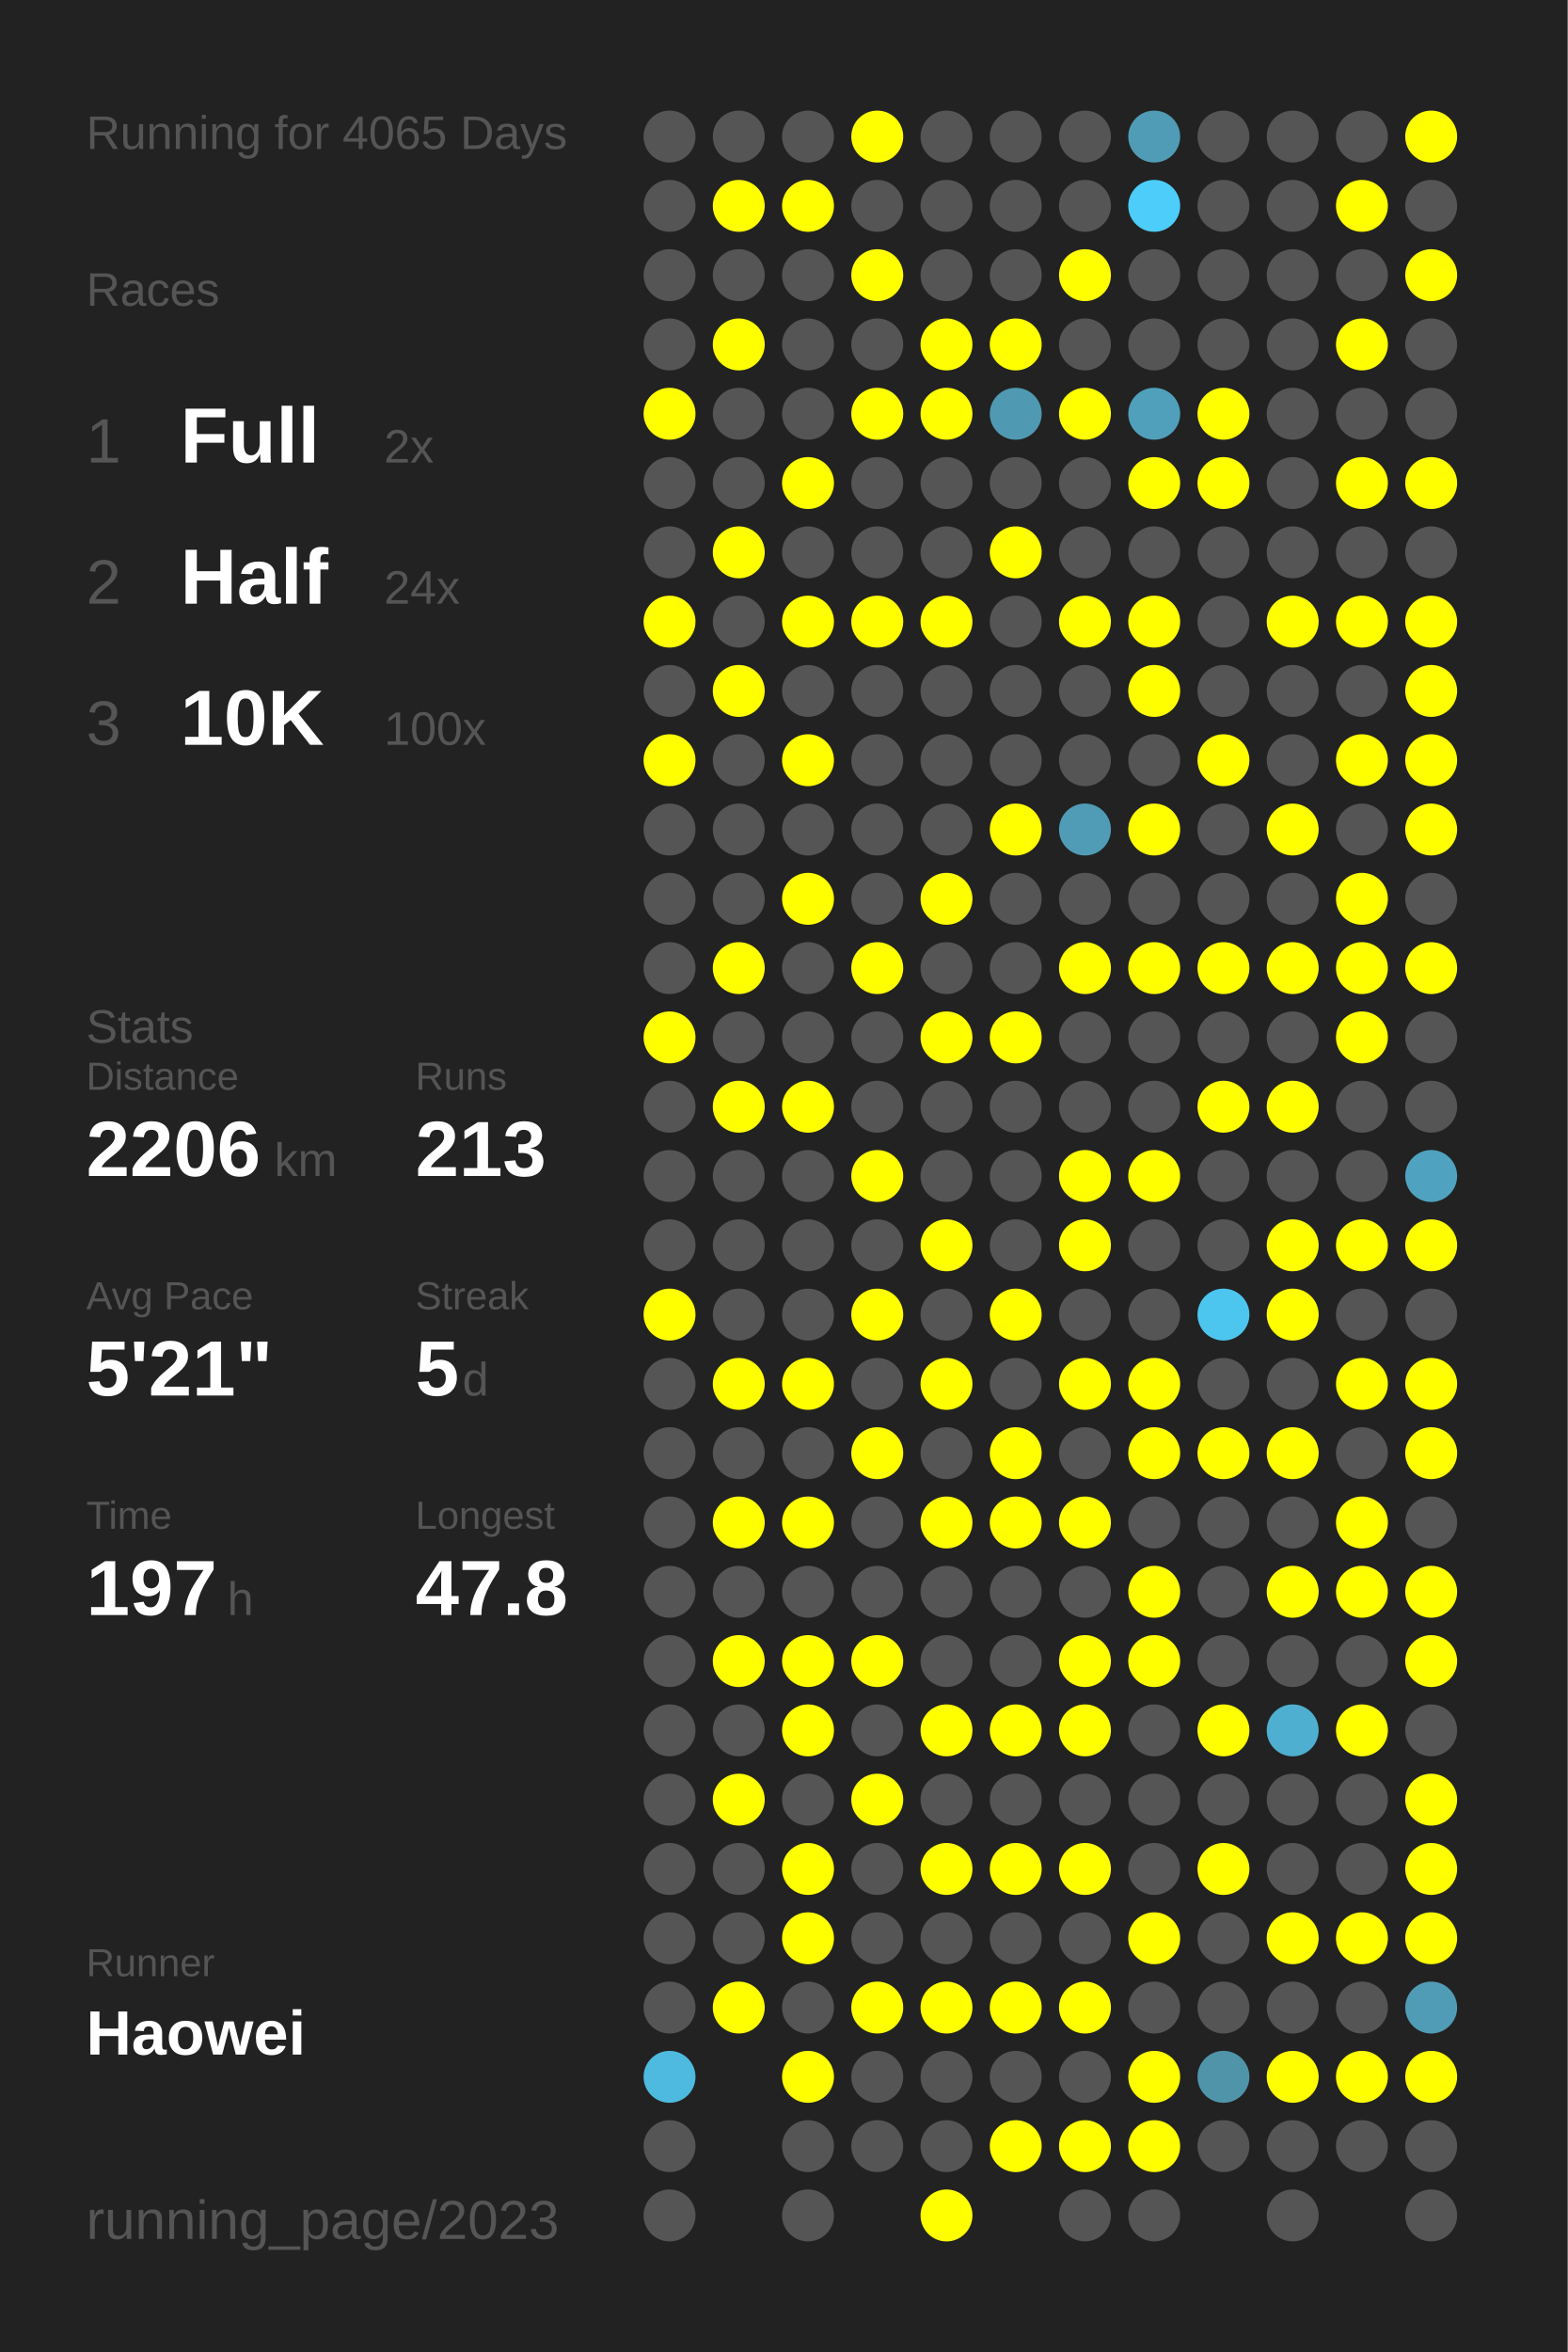
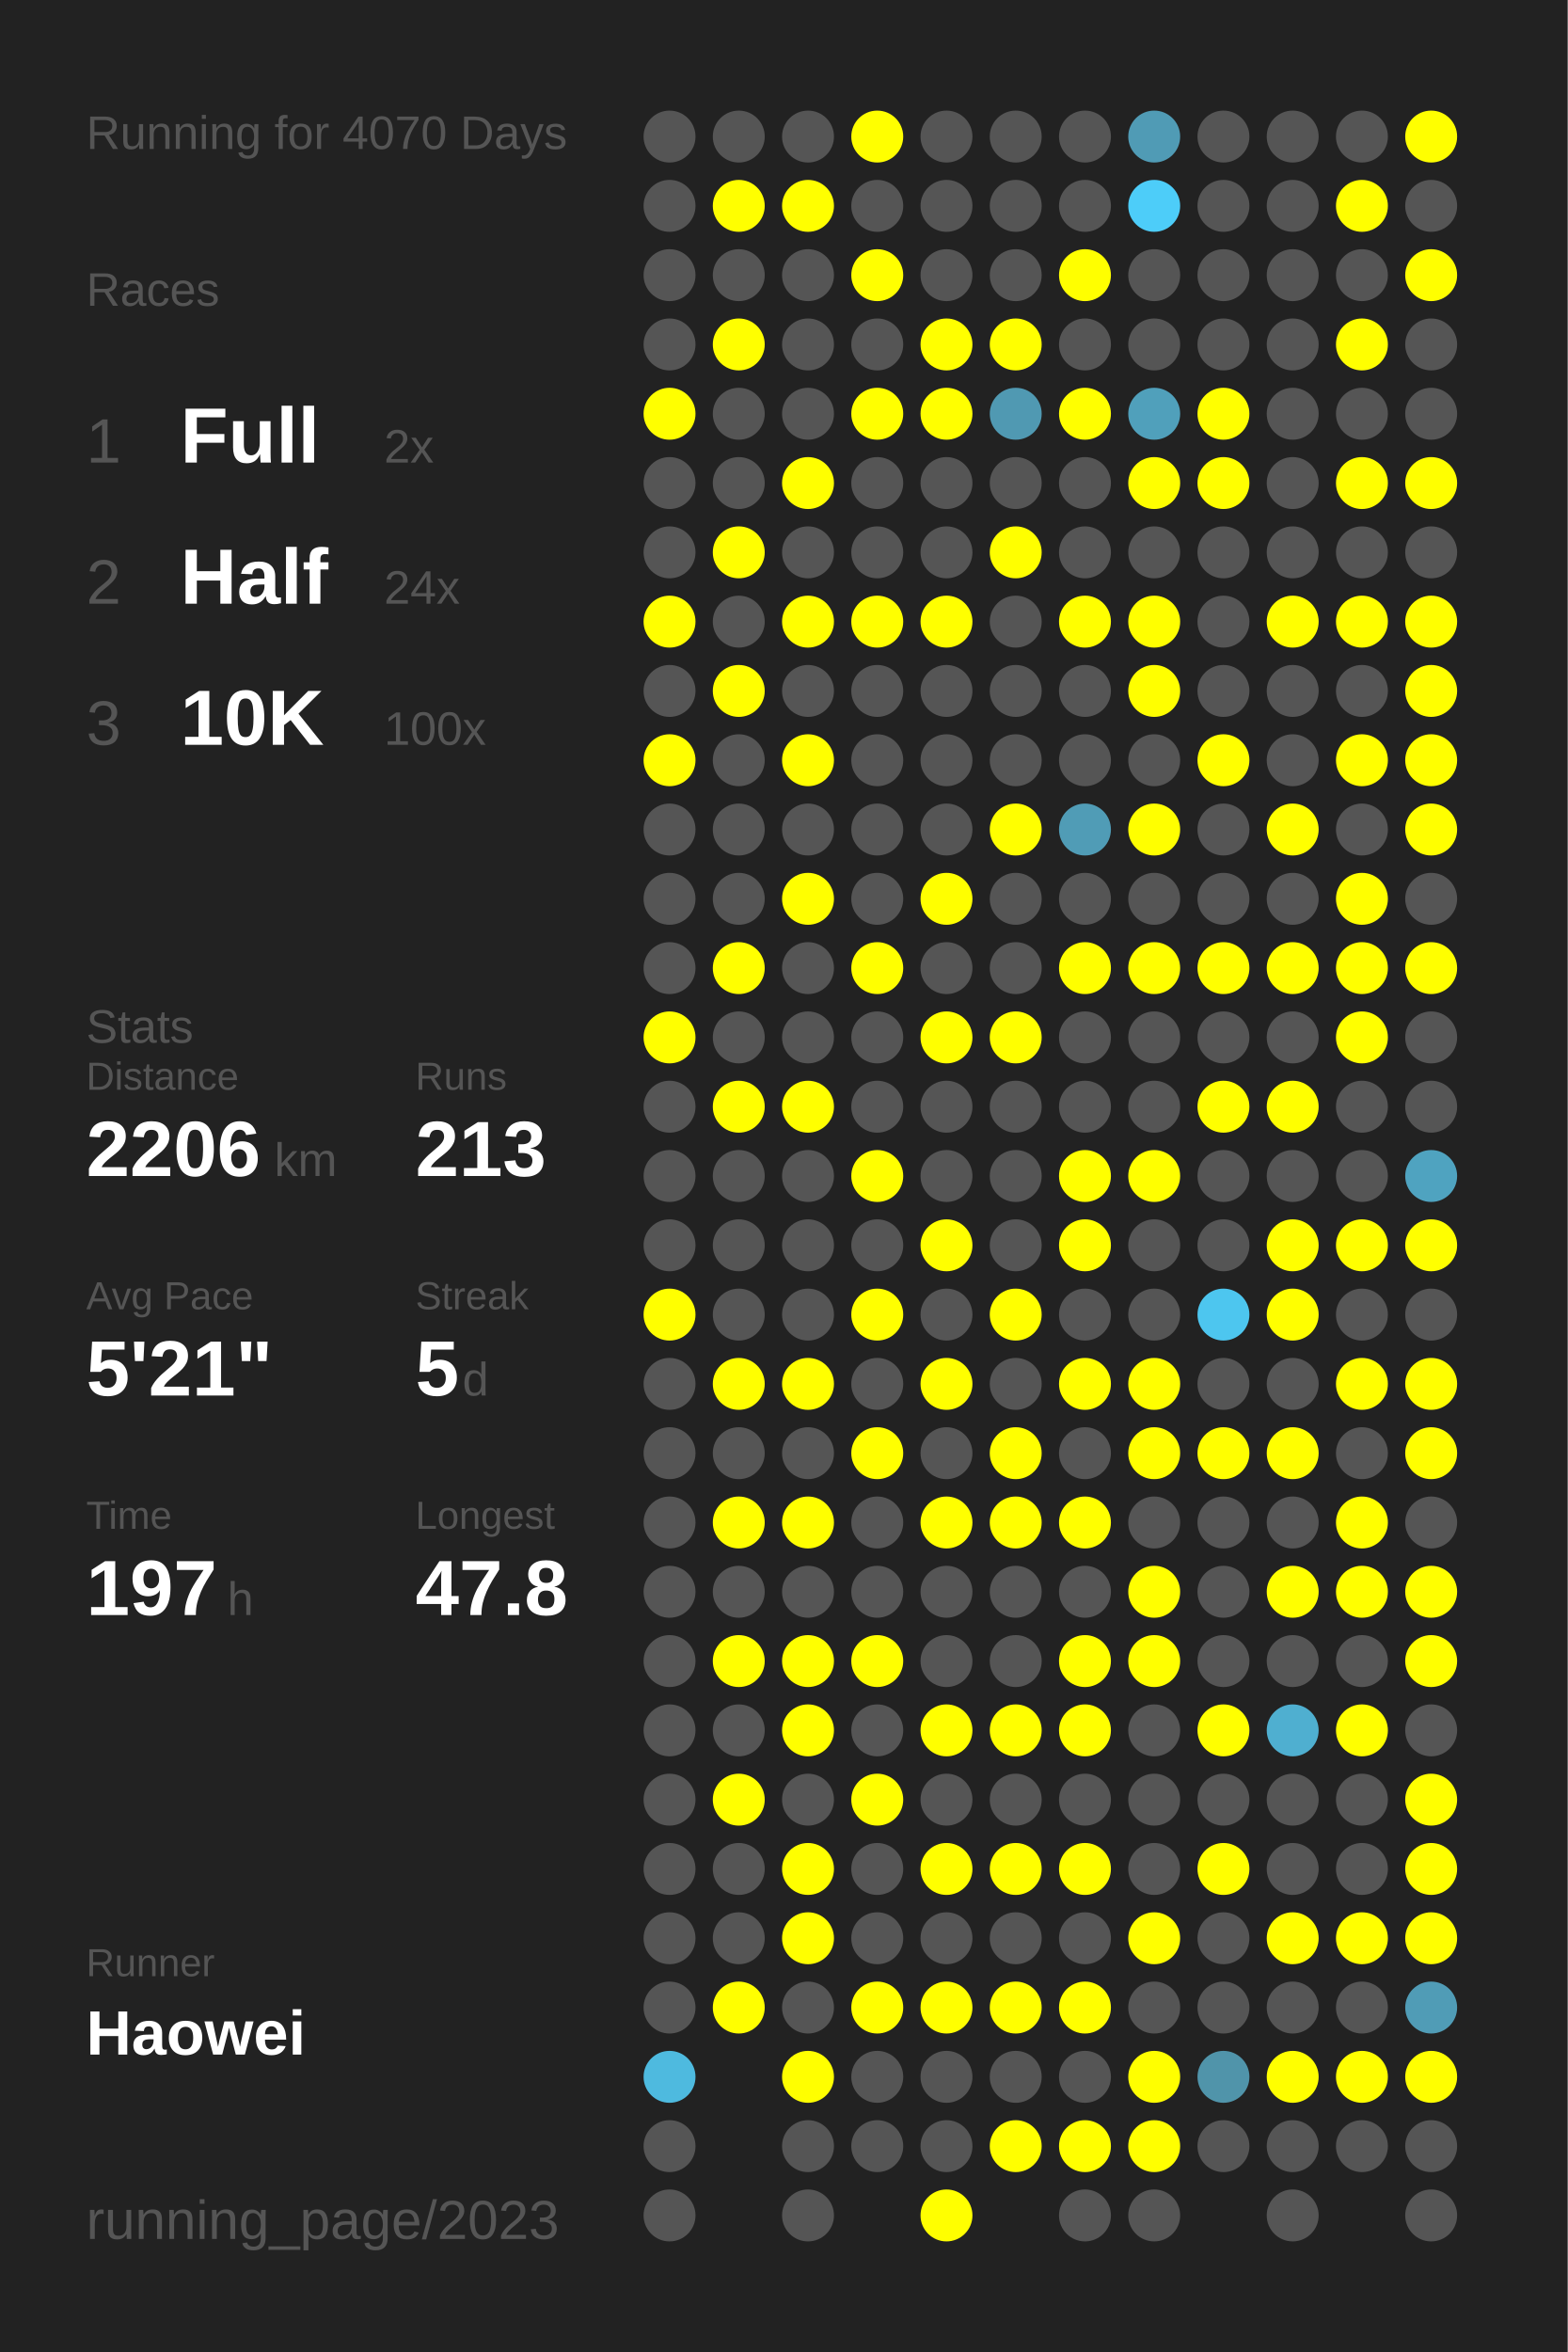
<svg xmlns="http://www.w3.org/2000/svg" baseProfile="full" height="300mm" version="1.1" viewBox="0,0,200,300" width="200mm">
  <defs />
  <rect fill="#222222" height="300" width="200" x="0" y="0" />
-   <text fill="#555555" style="font-size:6px; font-family:Arial;" x="11" y="19">Running for 4065 Days</text>
+   <text fill="#555555" style="font-size:6px; font-family:Arial;" x="11" y="19">Running for 4070 Days</text>
  <text fill="#555555" style="font-size:6px; font-family:Arial;" x="11" y="39">Races</text>
  <text fill="#555555" style="font-size:8px; font-family:Arial;" x="11" y="59">1</text>
  <text fill="#FFFFFF" style="font-size:10px; font-family:Arial; font-weight:bold;" x="23" y="59">Full</text>
  <text fill="#555555" style="font-size:6px; font-family:Arial;" x="49" y="59">2x</text>
  <text fill="#555555" style="font-size:8px; font-family:Arial;" x="11" y="77">2</text>
  <text fill="#FFFFFF" style="font-size:10px; font-family:Arial; font-weight:bold;" x="23" y="77">Half</text>
  <text fill="#555555" style="font-size:6px; font-family:Arial;" x="49" y="77">24x</text>
  <text fill="#555555" style="font-size:8px; font-family:Arial;" x="11" y="95">3</text>
  <text fill="#FFFFFF" style="font-size:10px; font-family:Arial; font-weight:bold;" x="23" y="95">10K</text>
  <text fill="#555555" style="font-size:6px; font-family:Arial;" x="49" y="95">100x</text>
  <text fill="#555555" style="font-size:6px; font-family:Arial;" x="11" y="133">Stats</text>
  <text fill="#555555" style="font-size:5px; font-family:Arial;" x="11" y="139">Distance</text>
  <text fill="#FFFFFF" style="font-size:10px; font-family:Arial; font-weight:bold;" x="11" y="150">2206</text>
  <text fill="#555555" style="font-size:6px; font-family:Arial;" x="35" y="150">km</text>
  <text fill="#555555" style="font-size:5px; font-family:Arial;" x="53" y="139">Runs</text>
  <text fill="#FFFFFF" style="font-size:10px; font-family:Arial; font-weight:bold;" x="53" y="150">213</text>
  <text fill="#555555" style="font-size:5px; font-family:Arial;" x="11" y="167">Avg Pace</text>
  <text fill="#FFFFFF" style="font-size:10px; font-family:Arial; font-weight:bold;" x="11" y="178">5'21"</text>
  <text fill="#555555" style="font-size:5px; font-family:Arial;" x="53" y="167">Streak</text>
  <text fill="#FFFFFF" style="font-size:10px; font-family:Arial; font-weight:bold;" x="53" y="178">5</text>
  <text fill="#555555" style="font-size:6px; font-family:Arial;" x="59" y="178">d</text>
  <text fill="#555555" style="font-size:5px; font-family:Arial;" x="11" y="195">Time</text>
  <text fill="#FFFFFF" style="font-size:10px; font-family:Arial; font-weight:bold;" x="11" y="206">197</text>
  <text fill="#555555" style="font-size:6px; font-family:Arial;" x="29" y="206">h</text>
  <text fill="#555555" style="font-size:5px; font-family:Arial;" x="53" y="195">Longest</text>
  <text fill="#FFFFFF" style="font-size:10px; font-family:Arial; font-weight:bold;" x="53" y="206">47.8</text>
  <text fill="#555555" style="font-size:5px; font-family:Arial;" x="11" y="252.065">Runner</text>
  <text fill="#FFFFFF" style="font-size:8px; font-family:Arial; font-weight:bold;" x="11" y="262.065">Haowei</text>
  <text fill="#555555" style="font-size:7px; font-family:Arial;" x="11" y="285.581">running_page/2023</text>
  <circle cx="85.417" cy="17.419" fill="#555555" r="3.312" />
  <circle cx="85.417" cy="26.258" fill="#555555" r="3.312" />
  <circle cx="85.417" cy="35.097" fill="#555555" r="3.312" />
  <circle cx="85.417" cy="43.935" fill="#555555" r="3.312" />
  <circle cx="85.417" cy="52.774" fill="#FFFF00" r="3.312" />
  <circle cx="85.417" cy="61.613" fill="#555555" r="3.312" />
  <circle cx="85.417" cy="70.452" fill="#555555" r="3.312" />
  <circle cx="85.417" cy="79.29" fill="#FFFF00" r="3.312" />
  <circle cx="85.417" cy="88.129" fill="#555555" r="3.312" />
  <circle cx="85.417" cy="96.968" fill="#FFFF00" r="3.312" />
  <circle cx="85.417" cy="105.806" fill="#555555" r="3.312" />
  <circle cx="85.417" cy="114.645" fill="#555555" r="3.312" />
  <circle cx="85.417" cy="123.484" fill="#555555" r="3.312" />
  <circle cx="85.417" cy="132.323" fill="#FFFF00" r="3.312" />
  <circle cx="85.417" cy="141.161" fill="#555555" r="3.312" />
  <circle cx="85.417" cy="150" fill="#555555" r="3.312" />
  <circle cx="85.417" cy="158.839" fill="#555555" r="3.312" />
  <circle cx="85.417" cy="167.677" fill="#FFFF00" r="3.312" />
  <circle cx="85.417" cy="176.516" fill="#555555" r="3.312" />
  <circle cx="85.417" cy="185.355" fill="#555555" r="3.312" />
  <circle cx="85.417" cy="194.194" fill="#555555" r="3.312" />
  <circle cx="85.417" cy="203.032" fill="#555555" r="3.312" />
  <circle cx="85.417" cy="211.871" fill="#555555" r="3.312" />
  <circle cx="85.417" cy="220.71" fill="#555555" r="3.312" />
  <circle cx="85.417" cy="229.548" fill="#555555" r="3.312" />
  <circle cx="85.417" cy="238.387" fill="#555555" r="3.312" />
  <circle cx="85.417" cy="247.226" fill="#555555" r="3.312" />
  <circle cx="85.417" cy="256.065" fill="#555555" r="3.312" />
  <circle cx="85.417" cy="264.903" fill="#4ebadf" r="3.312" />
  <circle cx="85.417" cy="273.742" fill="#555555" r="3.312" />
  <circle cx="85.417" cy="282.581" fill="#555555" r="3.312" />
  <circle cx="94.25" cy="17.419" fill="#555555" r="3.312" />
  <circle cx="94.25" cy="26.258" fill="#FFFF00" r="3.312" />
  <circle cx="94.25" cy="35.097" fill="#555555" r="3.312" />
  <circle cx="94.25" cy="43.935" fill="#FFFF00" r="3.312" />
  <circle cx="94.25" cy="52.774" fill="#555555" r="3.312" />
  <circle cx="94.25" cy="61.613" fill="#555555" r="3.312" />
  <circle cx="94.25" cy="70.452" fill="#FFFF00" r="3.312" />
  <circle cx="94.25" cy="79.29" fill="#555555" r="3.312" />
  <circle cx="94.25" cy="88.129" fill="#FFFF00" r="3.312" />
  <circle cx="94.25" cy="96.968" fill="#555555" r="3.312" />
  <circle cx="94.25" cy="105.806" fill="#555555" r="3.312" />
  <circle cx="94.25" cy="114.645" fill="#555555" r="3.312" />
  <circle cx="94.25" cy="123.484" fill="#FFFF00" r="3.312" />
  <circle cx="94.25" cy="132.323" fill="#555555" r="3.312" />
  <circle cx="94.25" cy="141.161" fill="#FFFF00" r="3.312" />
  <circle cx="94.25" cy="150" fill="#555555" r="3.312" />
  <circle cx="94.25" cy="158.839" fill="#555555" r="3.312" />
  <circle cx="94.25" cy="167.677" fill="#555555" r="3.312" />
  <circle cx="94.25" cy="176.516" fill="#FFFF00" r="3.312" />
  <circle cx="94.25" cy="185.355" fill="#555555" r="3.312" />
  <circle cx="94.25" cy="194.194" fill="#FFFF00" r="3.312" />
  <circle cx="94.25" cy="203.032" fill="#555555" r="3.312" />
  <circle cx="94.25" cy="211.871" fill="#FFFF00" r="3.312" />
  <circle cx="94.25" cy="220.71" fill="#555555" r="3.312" />
  <circle cx="94.25" cy="229.548" fill="#FFFF00" r="3.312" />
  <circle cx="94.25" cy="238.387" fill="#555555" r="3.312" />
  <circle cx="94.25" cy="247.226" fill="#555555" r="3.312" />
  <circle cx="94.25" cy="256.065" fill="#FFFF00" r="3.312" />
  <circle cx="103.083" cy="17.419" fill="#555555" r="3.312" />
  <circle cx="103.083" cy="26.258" fill="#FFFF00" r="3.312" />
  <circle cx="103.083" cy="35.097" fill="#555555" r="3.312" />
  <circle cx="103.083" cy="43.935" fill="#555555" r="3.312" />
  <circle cx="103.083" cy="52.774" fill="#555555" r="3.312" />
  <circle cx="103.083" cy="61.613" fill="#FFFF00" r="3.312" />
  <circle cx="103.083" cy="70.452" fill="#555555" r="3.312" />
  <circle cx="103.083" cy="79.29" fill="#FFFF00" r="3.312" />
  <circle cx="103.083" cy="88.129" fill="#555555" r="3.312" />
  <circle cx="103.083" cy="96.968" fill="#FFFF00" r="3.312" />
  <circle cx="103.083" cy="105.806" fill="#555555" r="3.312" />
  <circle cx="103.083" cy="114.645" fill="#FFFF00" r="3.312" />
  <circle cx="103.083" cy="123.484" fill="#555555" r="3.312" />
  <circle cx="103.083" cy="132.323" fill="#555555" r="3.312" />
  <circle cx="103.083" cy="141.161" fill="#FFFF00" r="3.312" />
  <circle cx="103.083" cy="150" fill="#555555" r="3.312" />
  <circle cx="103.083" cy="158.839" fill="#555555" r="3.312" />
  <circle cx="103.083" cy="167.677" fill="#555555" r="3.312" />
  <circle cx="103.083" cy="176.516" fill="#FFFF00" r="3.312" />
  <circle cx="103.083" cy="185.355" fill="#555555" r="3.312" />
  <circle cx="103.083" cy="194.194" fill="#FFFF00" r="3.312" />
  <circle cx="103.083" cy="203.032" fill="#555555" r="3.312" />
  <circle cx="103.083" cy="211.871" fill="#FFFF00" r="3.312" />
  <circle cx="103.083" cy="220.71" fill="#FFFF00" r="3.312" />
  <circle cx="103.083" cy="229.548" fill="#555555" r="3.312" />
  <circle cx="103.083" cy="238.387" fill="#FFFF00" r="3.312" />
  <circle cx="103.083" cy="247.226" fill="#FFFF00" r="3.312" />
  <circle cx="103.083" cy="256.065" fill="#555555" r="3.312" />
  <circle cx="103.083" cy="264.903" fill="#FFFF00" r="3.312" />
  <circle cx="103.083" cy="273.742" fill="#555555" r="3.312" />
  <circle cx="103.083" cy="282.581" fill="#555555" r="3.312" />
  <circle cx="111.917" cy="17.419" fill="#FFFF00" r="3.312" />
  <circle cx="111.917" cy="26.258" fill="#555555" r="3.312" />
  <circle cx="111.917" cy="35.097" fill="#FFFF00" r="3.312" />
  <circle cx="111.917" cy="43.935" fill="#555555" r="3.312" />
  <circle cx="111.917" cy="52.774" fill="#FFFF00" r="3.312" />
  <circle cx="111.917" cy="61.613" fill="#555555" r="3.312" />
  <circle cx="111.917" cy="70.452" fill="#555555" r="3.312" />
  <circle cx="111.917" cy="79.29" fill="#FFFF00" r="3.312" />
  <circle cx="111.917" cy="88.129" fill="#555555" r="3.312" />
  <circle cx="111.917" cy="96.968" fill="#555555" r="3.312" />
  <circle cx="111.917" cy="105.806" fill="#555555" r="3.312" />
  <circle cx="111.917" cy="114.645" fill="#555555" r="3.312" />
  <circle cx="111.917" cy="123.484" fill="#FFFF00" r="3.312" />
  <circle cx="111.917" cy="132.323" fill="#555555" r="3.312" />
  <circle cx="111.917" cy="141.161" fill="#555555" r="3.312" />
  <circle cx="111.917" cy="150" fill="#FFFF00" r="3.312" />
  <circle cx="111.917" cy="158.839" fill="#555555" r="3.312" />
  <circle cx="111.917" cy="167.677" fill="#FFFF00" r="3.312" />
  <circle cx="111.917" cy="176.516" fill="#555555" r="3.312" />
  <circle cx="111.917" cy="185.355" fill="#FFFF00" r="3.312" />
  <circle cx="111.917" cy="194.194" fill="#555555" r="3.312" />
  <circle cx="111.917" cy="203.032" fill="#555555" r="3.312" />
  <circle cx="111.917" cy="211.871" fill="#FFFF00" r="3.312" />
  <circle cx="111.917" cy="220.71" fill="#555555" r="3.312" />
  <circle cx="111.917" cy="229.548" fill="#FFFF00" r="3.312" />
  <circle cx="111.917" cy="238.387" fill="#555555" r="3.312" />
  <circle cx="111.917" cy="247.226" fill="#555555" r="3.312" />
  <circle cx="111.917" cy="256.065" fill="#FFFF00" r="3.312" />
  <circle cx="111.917" cy="264.903" fill="#555555" r="3.312" />
  <circle cx="111.917" cy="273.742" fill="#555555" r="3.312" />
  <circle cx="120.75" cy="17.419" fill="#555555" r="3.312" />
  <circle cx="120.75" cy="26.258" fill="#555555" r="3.312" />
  <circle cx="120.75" cy="35.097" fill="#555555" r="3.312" />
  <circle cx="120.75" cy="43.935" fill="#FFFF00" r="3.312" />
  <circle cx="120.75" cy="52.774" fill="#FFFF00" r="3.312" />
  <circle cx="120.75" cy="61.613" fill="#555555" r="3.312" />
  <circle cx="120.75" cy="70.452" fill="#555555" r="3.312" />
  <circle cx="120.75" cy="79.29" fill="#FFFF00" r="3.312" />
  <circle cx="120.75" cy="88.129" fill="#555555" r="3.312" />
  <circle cx="120.75" cy="96.968" fill="#555555" r="3.312" />
  <circle cx="120.75" cy="105.806" fill="#555555" r="3.312" />
  <circle cx="120.75" cy="114.645" fill="#FFFF00" r="3.312" />
  <circle cx="120.75" cy="123.484" fill="#555555" r="3.312" />
  <circle cx="120.75" cy="132.323" fill="#FFFF00" r="3.312" />
  <circle cx="120.75" cy="141.161" fill="#555555" r="3.312" />
  <circle cx="120.75" cy="150" fill="#555555" r="3.312" />
  <circle cx="120.75" cy="158.839" fill="#FFFF00" r="3.312" />
  <circle cx="120.75" cy="167.677" fill="#555555" r="3.312" />
  <circle cx="120.75" cy="176.516" fill="#FFFF00" r="3.312" />
  <circle cx="120.75" cy="185.355" fill="#555555" r="3.312" />
  <circle cx="120.75" cy="194.194" fill="#FFFF00" r="3.312" />
  <circle cx="120.75" cy="203.032" fill="#555555" r="3.312" />
  <circle cx="120.75" cy="211.871" fill="#555555" r="3.312" />
  <circle cx="120.75" cy="220.71" fill="#FFFF00" r="3.312" />
  <circle cx="120.75" cy="229.548" fill="#555555" r="3.312" />
  <circle cx="120.75" cy="238.387" fill="#FFFF00" r="3.312" />
  <circle cx="120.75" cy="247.226" fill="#555555" r="3.312" />
  <circle cx="120.75" cy="256.065" fill="#FFFF00" r="3.312" />
  <circle cx="120.75" cy="264.903" fill="#555555" r="3.312" />
  <circle cx="120.75" cy="273.742" fill="#555555" r="3.312" />
  <circle cx="120.75" cy="282.581" fill="#FFFF00" r="3.312" />
  <circle cx="129.583" cy="17.419" fill="#555555" r="3.312" />
  <circle cx="129.583" cy="26.258" fill="#555555" r="3.312" />
  <circle cx="129.583" cy="35.097" fill="#555555" r="3.312" />
  <circle cx="129.583" cy="43.935" fill="#FFFF00" r="3.312" />
  <circle cx="129.583" cy="52.774" fill="#5099b2" r="3.312" />
  <circle cx="129.583" cy="61.613" fill="#555555" r="3.312" />
  <circle cx="129.583" cy="70.452" fill="#FFFF00" r="3.312" />
  <circle cx="129.583" cy="79.29" fill="#555555" r="3.312" />
  <circle cx="129.583" cy="88.129" fill="#555555" r="3.312" />
  <circle cx="129.583" cy="96.968" fill="#555555" r="3.312" />
  <circle cx="129.583" cy="105.806" fill="#FFFF00" r="3.312" />
  <circle cx="129.583" cy="114.645" fill="#555555" r="3.312" />
  <circle cx="129.583" cy="123.484" fill="#555555" r="3.312" />
  <circle cx="129.583" cy="132.323" fill="#FFFF00" r="3.312" />
  <circle cx="129.583" cy="141.161" fill="#555555" r="3.312" />
  <circle cx="129.583" cy="150" fill="#555555" r="3.312" />
  <circle cx="129.583" cy="158.839" fill="#555555" r="3.312" />
  <circle cx="129.583" cy="167.677" fill="#FFFF00" r="3.312" />
  <circle cx="129.583" cy="176.516" fill="#555555" r="3.312" />
  <circle cx="129.583" cy="185.355" fill="#FFFF00" r="3.312" />
  <circle cx="129.583" cy="194.194" fill="#FFFF00" r="3.312" />
  <circle cx="129.583" cy="203.032" fill="#555555" r="3.312" />
  <circle cx="129.583" cy="211.871" fill="#555555" r="3.312" />
  <circle cx="129.583" cy="220.71" fill="#FFFF00" r="3.312" />
  <circle cx="129.583" cy="229.548" fill="#555555" r="3.312" />
  <circle cx="129.583" cy="238.387" fill="#FFFF00" r="3.312" />
  <circle cx="129.583" cy="247.226" fill="#555555" r="3.312" />
  <circle cx="129.583" cy="256.065" fill="#FFFF00" r="3.312" />
  <circle cx="129.583" cy="264.903" fill="#555555" r="3.312" />
  <circle cx="129.583" cy="273.742" fill="#FFFF00" r="3.312" />
  <circle cx="138.417" cy="17.419" fill="#555555" r="3.312" />
  <circle cx="138.417" cy="26.258" fill="#555555" r="3.312" />
  <circle cx="138.417" cy="35.097" fill="#FFFF00" r="3.312" />
  <circle cx="138.417" cy="43.935" fill="#555555" r="3.312" />
  <circle cx="138.417" cy="52.774" fill="#FFFF00" r="3.312" />
  <circle cx="138.417" cy="61.613" fill="#555555" r="3.312" />
  <circle cx="138.417" cy="70.452" fill="#555555" r="3.312" />
  <circle cx="138.417" cy="79.29" fill="#FFFF00" r="3.312" />
  <circle cx="138.417" cy="88.129" fill="#555555" r="3.312" />
  <circle cx="138.417" cy="96.968" fill="#555555" r="3.312" />
  <circle cx="138.417" cy="105.806" fill="#509cb6" r="3.312" />
  <circle cx="138.417" cy="114.645" fill="#555555" r="3.312" />
  <circle cx="138.417" cy="123.484" fill="#FFFF00" r="3.312" />
  <circle cx="138.417" cy="132.323" fill="#555555" r="3.312" />
  <circle cx="138.417" cy="141.161" fill="#555555" r="3.312" />
  <circle cx="138.417" cy="150" fill="#FFFF00" r="3.312" />
  <circle cx="138.417" cy="158.839" fill="#FFFF00" r="3.312" />
  <circle cx="138.417" cy="167.677" fill="#555555" r="3.312" />
  <circle cx="138.417" cy="176.516" fill="#FFFF00" r="3.312" />
  <circle cx="138.417" cy="185.355" fill="#555555" r="3.312" />
  <circle cx="138.417" cy="194.194" fill="#FFFF00" r="3.312" />
  <circle cx="138.417" cy="203.032" fill="#555555" r="3.312" />
  <circle cx="138.417" cy="211.871" fill="#FFFF00" r="3.312" />
  <circle cx="138.417" cy="220.71" fill="#FFFF00" r="3.312" />
  <circle cx="138.417" cy="229.548" fill="#555555" r="3.312" />
  <circle cx="138.417" cy="238.387" fill="#FFFF00" r="3.312" />
  <circle cx="138.417" cy="247.226" fill="#555555" r="3.312" />
  <circle cx="138.417" cy="256.065" fill="#FFFF00" r="3.312" />
  <circle cx="138.417" cy="264.903" fill="#555555" r="3.312" />
  <circle cx="138.417" cy="273.742" fill="#FFFF00" r="3.312" />
  <circle cx="138.417" cy="282.581" fill="#555555" r="3.312" />
  <circle cx="147.25" cy="17.419" fill="#509bb5" r="3.312" />
  <circle cx="147.25" cy="26.258" fill="#4dcdf9" r="3.312" />
  <circle cx="147.25" cy="35.097" fill="#555555" r="3.312" />
  <circle cx="147.25" cy="43.935" fill="#555555" r="3.312" />
  <circle cx="147.25" cy="52.774" fill="#50a0bb" r="3.312" />
  <circle cx="147.25" cy="61.613" fill="#FFFF00" r="3.312" />
  <circle cx="147.25" cy="70.452" fill="#555555" r="3.312" />
  <circle cx="147.25" cy="79.29" fill="#FFFF00" r="3.312" />
  <circle cx="147.25" cy="88.129" fill="#FFFF00" r="3.312" />
  <circle cx="147.25" cy="96.968" fill="#555555" r="3.312" />
  <circle cx="147.25" cy="105.806" fill="#FFFF00" r="3.312" />
  <circle cx="147.25" cy="114.645" fill="#555555" r="3.312" />
  <circle cx="147.25" cy="123.484" fill="#FFFF00" r="3.312" />
  <circle cx="147.25" cy="132.323" fill="#555555" r="3.312" />
  <circle cx="147.25" cy="141.161" fill="#555555" r="3.312" />
  <circle cx="147.25" cy="150" fill="#FFFF00" r="3.312" />
  <circle cx="147.25" cy="158.839" fill="#555555" r="3.312" />
  <circle cx="147.25" cy="167.677" fill="#555555" r="3.312" />
  <circle cx="147.25" cy="176.516" fill="#FFFF00" r="3.312" />
  <circle cx="147.25" cy="185.355" fill="#FFFF00" r="3.312" />
  <circle cx="147.25" cy="194.194" fill="#555555" r="3.312" />
  <circle cx="147.25" cy="203.032" fill="#FFFF00" r="3.312" />
  <circle cx="147.25" cy="211.871" fill="#FFFF00" r="3.312" />
  <circle cx="147.25" cy="220.71" fill="#555555" r="3.312" />
  <circle cx="147.25" cy="229.548" fill="#555555" r="3.312" />
  <circle cx="147.25" cy="238.387" fill="#555555" r="3.312" />
  <circle cx="147.25" cy="247.226" fill="#FFFF00" r="3.312" />
  <circle cx="147.25" cy="256.065" fill="#555555" r="3.312" />
  <circle cx="147.25" cy="264.903" fill="#FFFF00" r="3.312" />
  <circle cx="147.25" cy="273.742" fill="#FFFF00" r="3.312" />
  <circle cx="147.25" cy="282.581" fill="#555555" r="3.312" />
  <circle cx="156.083" cy="17.419" fill="#555555" r="3.312" />
  <circle cx="156.083" cy="26.258" fill="#555555" r="3.312" />
  <circle cx="156.083" cy="35.097" fill="#555555" r="3.312" />
  <circle cx="156.083" cy="43.935" fill="#555555" r="3.312" />
  <circle cx="156.083" cy="52.774" fill="#FFFF00" r="3.312" />
  <circle cx="156.083" cy="61.613" fill="#FFFF00" r="3.312" />
  <circle cx="156.083" cy="70.452" fill="#555555" r="3.312" />
  <circle cx="156.083" cy="79.29" fill="#555555" r="3.312" />
  <circle cx="156.083" cy="88.129" fill="#555555" r="3.312" />
  <circle cx="156.083" cy="96.968" fill="#FFFF00" r="3.312" />
  <circle cx="156.083" cy="105.806" fill="#555555" r="3.312" />
  <circle cx="156.083" cy="114.645" fill="#555555" r="3.312" />
  <circle cx="156.083" cy="123.484" fill="#FFFF00" r="3.312" />
  <circle cx="156.083" cy="132.323" fill="#555555" r="3.312" />
  <circle cx="156.083" cy="141.161" fill="#FFFF00" r="3.312" />
  <circle cx="156.083" cy="150" fill="#555555" r="3.312" />
  <circle cx="156.083" cy="158.839" fill="#555555" r="3.312" />
  <circle cx="156.083" cy="167.677" fill="#4dc6ef" r="3.312" />
  <circle cx="156.083" cy="176.516" fill="#555555" r="3.312" />
  <circle cx="156.083" cy="185.355" fill="#FFFF00" r="3.312" />
  <circle cx="156.083" cy="194.194" fill="#555555" r="3.312" />
  <circle cx="156.083" cy="203.032" fill="#555555" r="3.312" />
  <circle cx="156.083" cy="211.871" fill="#555555" r="3.312" />
  <circle cx="156.083" cy="220.71" fill="#FFFF00" r="3.312" />
  <circle cx="156.083" cy="229.548" fill="#555555" r="3.312" />
  <circle cx="156.083" cy="238.387" fill="#FFFF00" r="3.312" />
  <circle cx="156.083" cy="247.226" fill="#555555" r="3.312" />
  <circle cx="156.083" cy="256.065" fill="#555555" r="3.312" />
  <circle cx="156.083" cy="264.903" fill="#5094aa" r="3.312" />
  <circle cx="156.083" cy="273.742" fill="#555555" r="3.312" />
  <circle cx="164.917" cy="17.419" fill="#555555" r="3.312" />
  <circle cx="164.917" cy="26.258" fill="#555555" r="3.312" />
  <circle cx="164.917" cy="35.097" fill="#555555" r="3.312" />
  <circle cx="164.917" cy="43.935" fill="#555555" r="3.312" />
  <circle cx="164.917" cy="52.774" fill="#555555" r="3.312" />
  <circle cx="164.917" cy="61.613" fill="#555555" r="3.312" />
  <circle cx="164.917" cy="70.452" fill="#555555" r="3.312" />
  <circle cx="164.917" cy="79.29" fill="#FFFF00" r="3.312" />
  <circle cx="164.917" cy="88.129" fill="#555555" r="3.312" />
  <circle cx="164.917" cy="96.968" fill="#555555" r="3.312" />
  <circle cx="164.917" cy="105.806" fill="#FFFF00" r="3.312" />
  <circle cx="164.917" cy="114.645" fill="#555555" r="3.312" />
  <circle cx="164.917" cy="123.484" fill="#FFFF00" r="3.312" />
  <circle cx="164.917" cy="132.323" fill="#555555" r="3.312" />
  <circle cx="164.917" cy="141.161" fill="#FFFF00" r="3.312" />
  <circle cx="164.917" cy="150" fill="#555555" r="3.312" />
  <circle cx="164.917" cy="158.839" fill="#FFFF00" r="3.312" />
  <circle cx="164.917" cy="167.677" fill="#FFFF00" r="3.312" />
  <circle cx="164.917" cy="176.516" fill="#555555" r="3.312" />
  <circle cx="164.917" cy="185.355" fill="#FFFF00" r="3.312" />
  <circle cx="164.917" cy="194.194" fill="#555555" r="3.312" />
  <circle cx="164.917" cy="203.032" fill="#FFFF00" r="3.312" />
  <circle cx="164.917" cy="211.871" fill="#555555" r="3.312" />
  <circle cx="164.917" cy="220.71" fill="#4fafd0" r="3.312" />
  <circle cx="164.917" cy="229.548" fill="#555555" r="3.312" />
  <circle cx="164.917" cy="238.387" fill="#555555" r="3.312" />
  <circle cx="164.917" cy="247.226" fill="#FFFF00" r="3.312" />
  <circle cx="164.917" cy="256.065" fill="#555555" r="3.312" />
  <circle cx="164.917" cy="264.903" fill="#FFFF00" r="3.312" />
  <circle cx="164.917" cy="273.742" fill="#555555" r="3.312" />
  <circle cx="164.917" cy="282.581" fill="#555555" r="3.312" />
  <circle cx="173.75" cy="17.419" fill="#555555" r="3.312" />
  <circle cx="173.75" cy="26.258" fill="#FFFF00" r="3.312" />
  <circle cx="173.75" cy="35.097" fill="#555555" r="3.312" />
  <circle cx="173.75" cy="43.935" fill="#FFFF00" r="3.312" />
  <circle cx="173.75" cy="52.774" fill="#555555" r="3.312" />
  <circle cx="173.75" cy="61.613" fill="#FFFF00" r="3.312" />
  <circle cx="173.75" cy="70.452" fill="#555555" r="3.312" />
  <circle cx="173.75" cy="79.29" fill="#FFFF00" r="3.312" />
  <circle cx="173.75" cy="88.129" fill="#555555" r="3.312" />
  <circle cx="173.75" cy="96.968" fill="#FFFF00" r="3.312" />
  <circle cx="173.75" cy="105.806" fill="#555555" r="3.312" />
  <circle cx="173.75" cy="114.645" fill="#FFFF00" r="3.312" />
  <circle cx="173.75" cy="123.484" fill="#FFFF00" r="3.312" />
  <circle cx="173.75" cy="132.323" fill="#FFFF00" r="3.312" />
  <circle cx="173.75" cy="141.161" fill="#555555" r="3.312" />
  <circle cx="173.75" cy="150" fill="#555555" r="3.312" />
  <circle cx="173.75" cy="158.839" fill="#FFFF00" r="3.312" />
  <circle cx="173.75" cy="167.677" fill="#555555" r="3.312" />
  <circle cx="173.75" cy="176.516" fill="#FFFF00" r="3.312" />
  <circle cx="173.75" cy="185.355" fill="#555555" r="3.312" />
  <circle cx="173.75" cy="194.194" fill="#FFFF00" r="3.312" />
  <circle cx="173.75" cy="203.032" fill="#FFFF00" r="3.312" />
  <circle cx="173.75" cy="211.871" fill="#555555" r="3.312" />
  <circle cx="173.75" cy="220.71" fill="#FFFF00" r="3.312" />
  <circle cx="173.75" cy="229.548" fill="#555555" r="3.312" />
  <circle cx="173.75" cy="238.387" fill="#555555" r="3.312" />
  <circle cx="173.75" cy="247.226" fill="#FFFF00" r="3.312" />
  <circle cx="173.75" cy="256.065" fill="#555555" r="3.312" />
  <circle cx="173.75" cy="264.903" fill="#FFFF00" r="3.312" />
  <circle cx="173.75" cy="273.742" fill="#555555" r="3.312" />
  <circle cx="182.583" cy="17.419" fill="#FFFF00" r="3.312" />
  <circle cx="182.583" cy="26.258" fill="#555555" r="3.312" />
  <circle cx="182.583" cy="35.097" fill="#FFFF00" r="3.312" />
  <circle cx="182.583" cy="43.935" fill="#555555" r="3.312" />
  <circle cx="182.583" cy="52.774" fill="#555555" r="3.312" />
  <circle cx="182.583" cy="61.613" fill="#FFFF00" r="3.312" />
  <circle cx="182.583" cy="70.452" fill="#555555" r="3.312" />
  <circle cx="182.583" cy="79.29" fill="#FFFF00" r="3.312" />
  <circle cx="182.583" cy="88.129" fill="#FFFF00" r="3.312" />
  <circle cx="182.583" cy="96.968" fill="#FFFF00" r="3.312" />
  <circle cx="182.583" cy="105.806" fill="#FFFF00" r="3.312" />
  <circle cx="182.583" cy="114.645" fill="#555555" r="3.312" />
  <circle cx="182.583" cy="123.484" fill="#FFFF00" r="3.312" />
  <circle cx="182.583" cy="132.323" fill="#555555" r="3.312" />
  <circle cx="182.583" cy="141.161" fill="#555555" r="3.312" />
  <circle cx="182.583" cy="150" fill="#4fa3c0" r="3.312" />
  <circle cx="182.583" cy="158.839" fill="#FFFF00" r="3.312" />
  <circle cx="182.583" cy="167.677" fill="#555555" r="3.312" />
  <circle cx="182.583" cy="176.516" fill="#FFFF00" r="3.312" />
  <circle cx="182.583" cy="185.355" fill="#FFFF00" r="3.312" />
  <circle cx="182.583" cy="194.194" fill="#555555" r="3.312" />
  <circle cx="182.583" cy="203.032" fill="#FFFF00" r="3.312" />
  <circle cx="182.583" cy="211.871" fill="#FFFF00" r="3.312" />
  <circle cx="182.583" cy="220.71" fill="#555555" r="3.312" />
  <circle cx="182.583" cy="229.548" fill="#FFFF00" r="3.312" />
  <circle cx="182.583" cy="238.387" fill="#FFFF00" r="3.312" />
  <circle cx="182.583" cy="247.226" fill="#FFFF00" r="3.312" />
  <circle cx="182.583" cy="256.065" fill="#509cb6" r="3.312" />
  <circle cx="182.583" cy="264.903" fill="#FFFF00" r="3.312" />
  <circle cx="182.583" cy="273.742" fill="#555555" r="3.312" />
  <circle cx="182.583" cy="282.581" fill="#555555" r="3.312" />
</svg>
